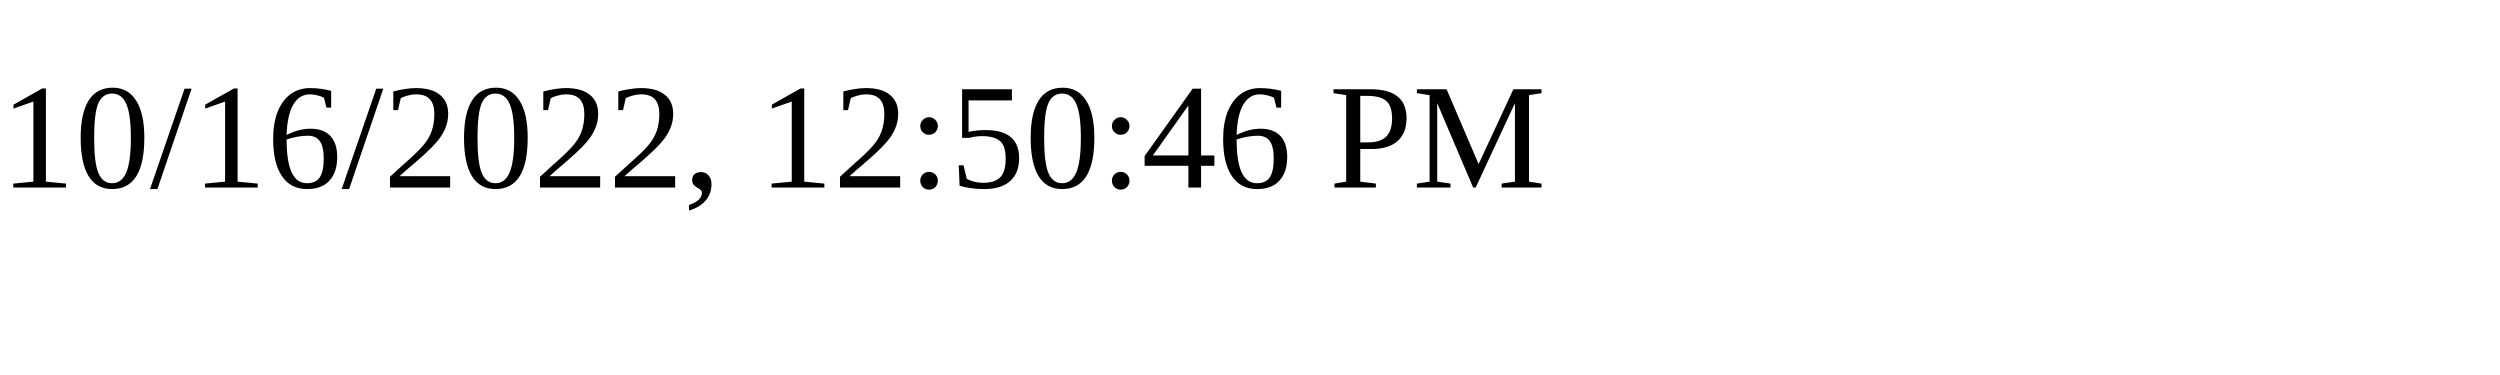
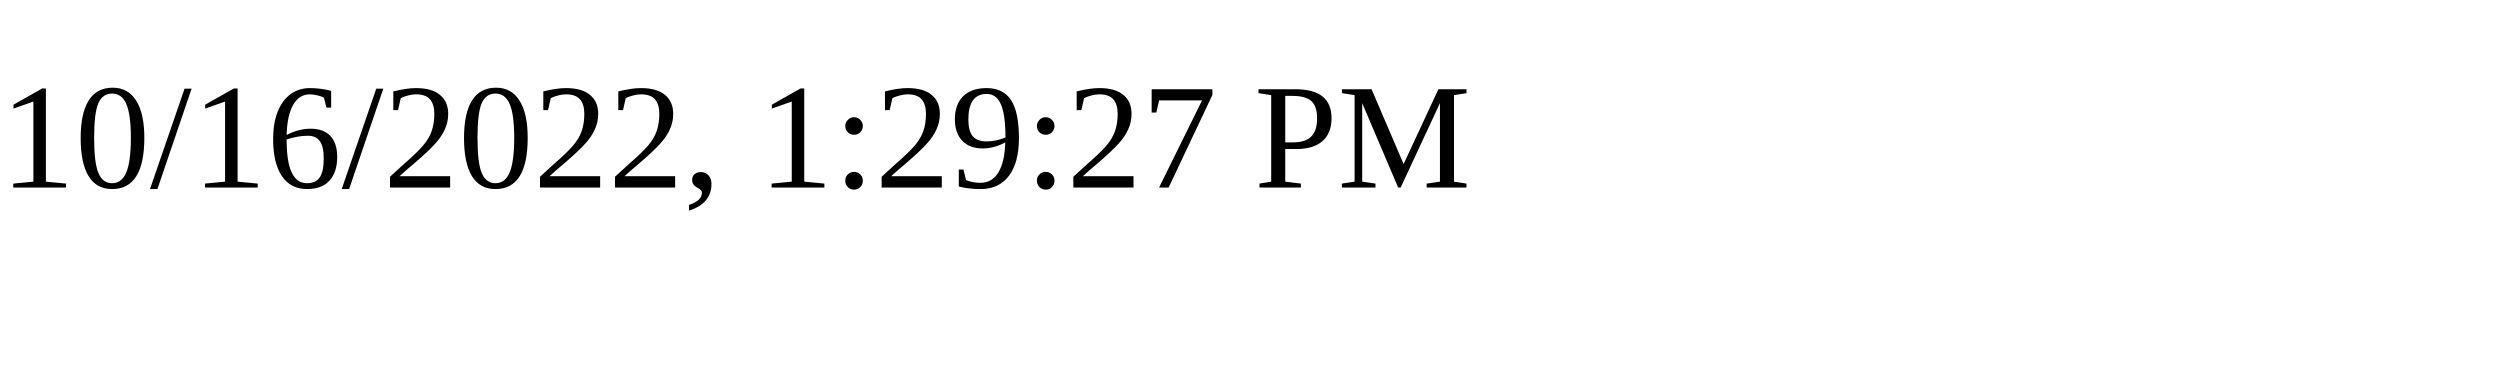
<svg xmlns="http://www.w3.org/2000/svg" height="30" width="200">
-   <text x="0" y="15">10/16/2022, 12:50:46 PM</text>
+   <text x="0" y="15">10/16/2022, 1:29:27 PM</text>
</svg>
